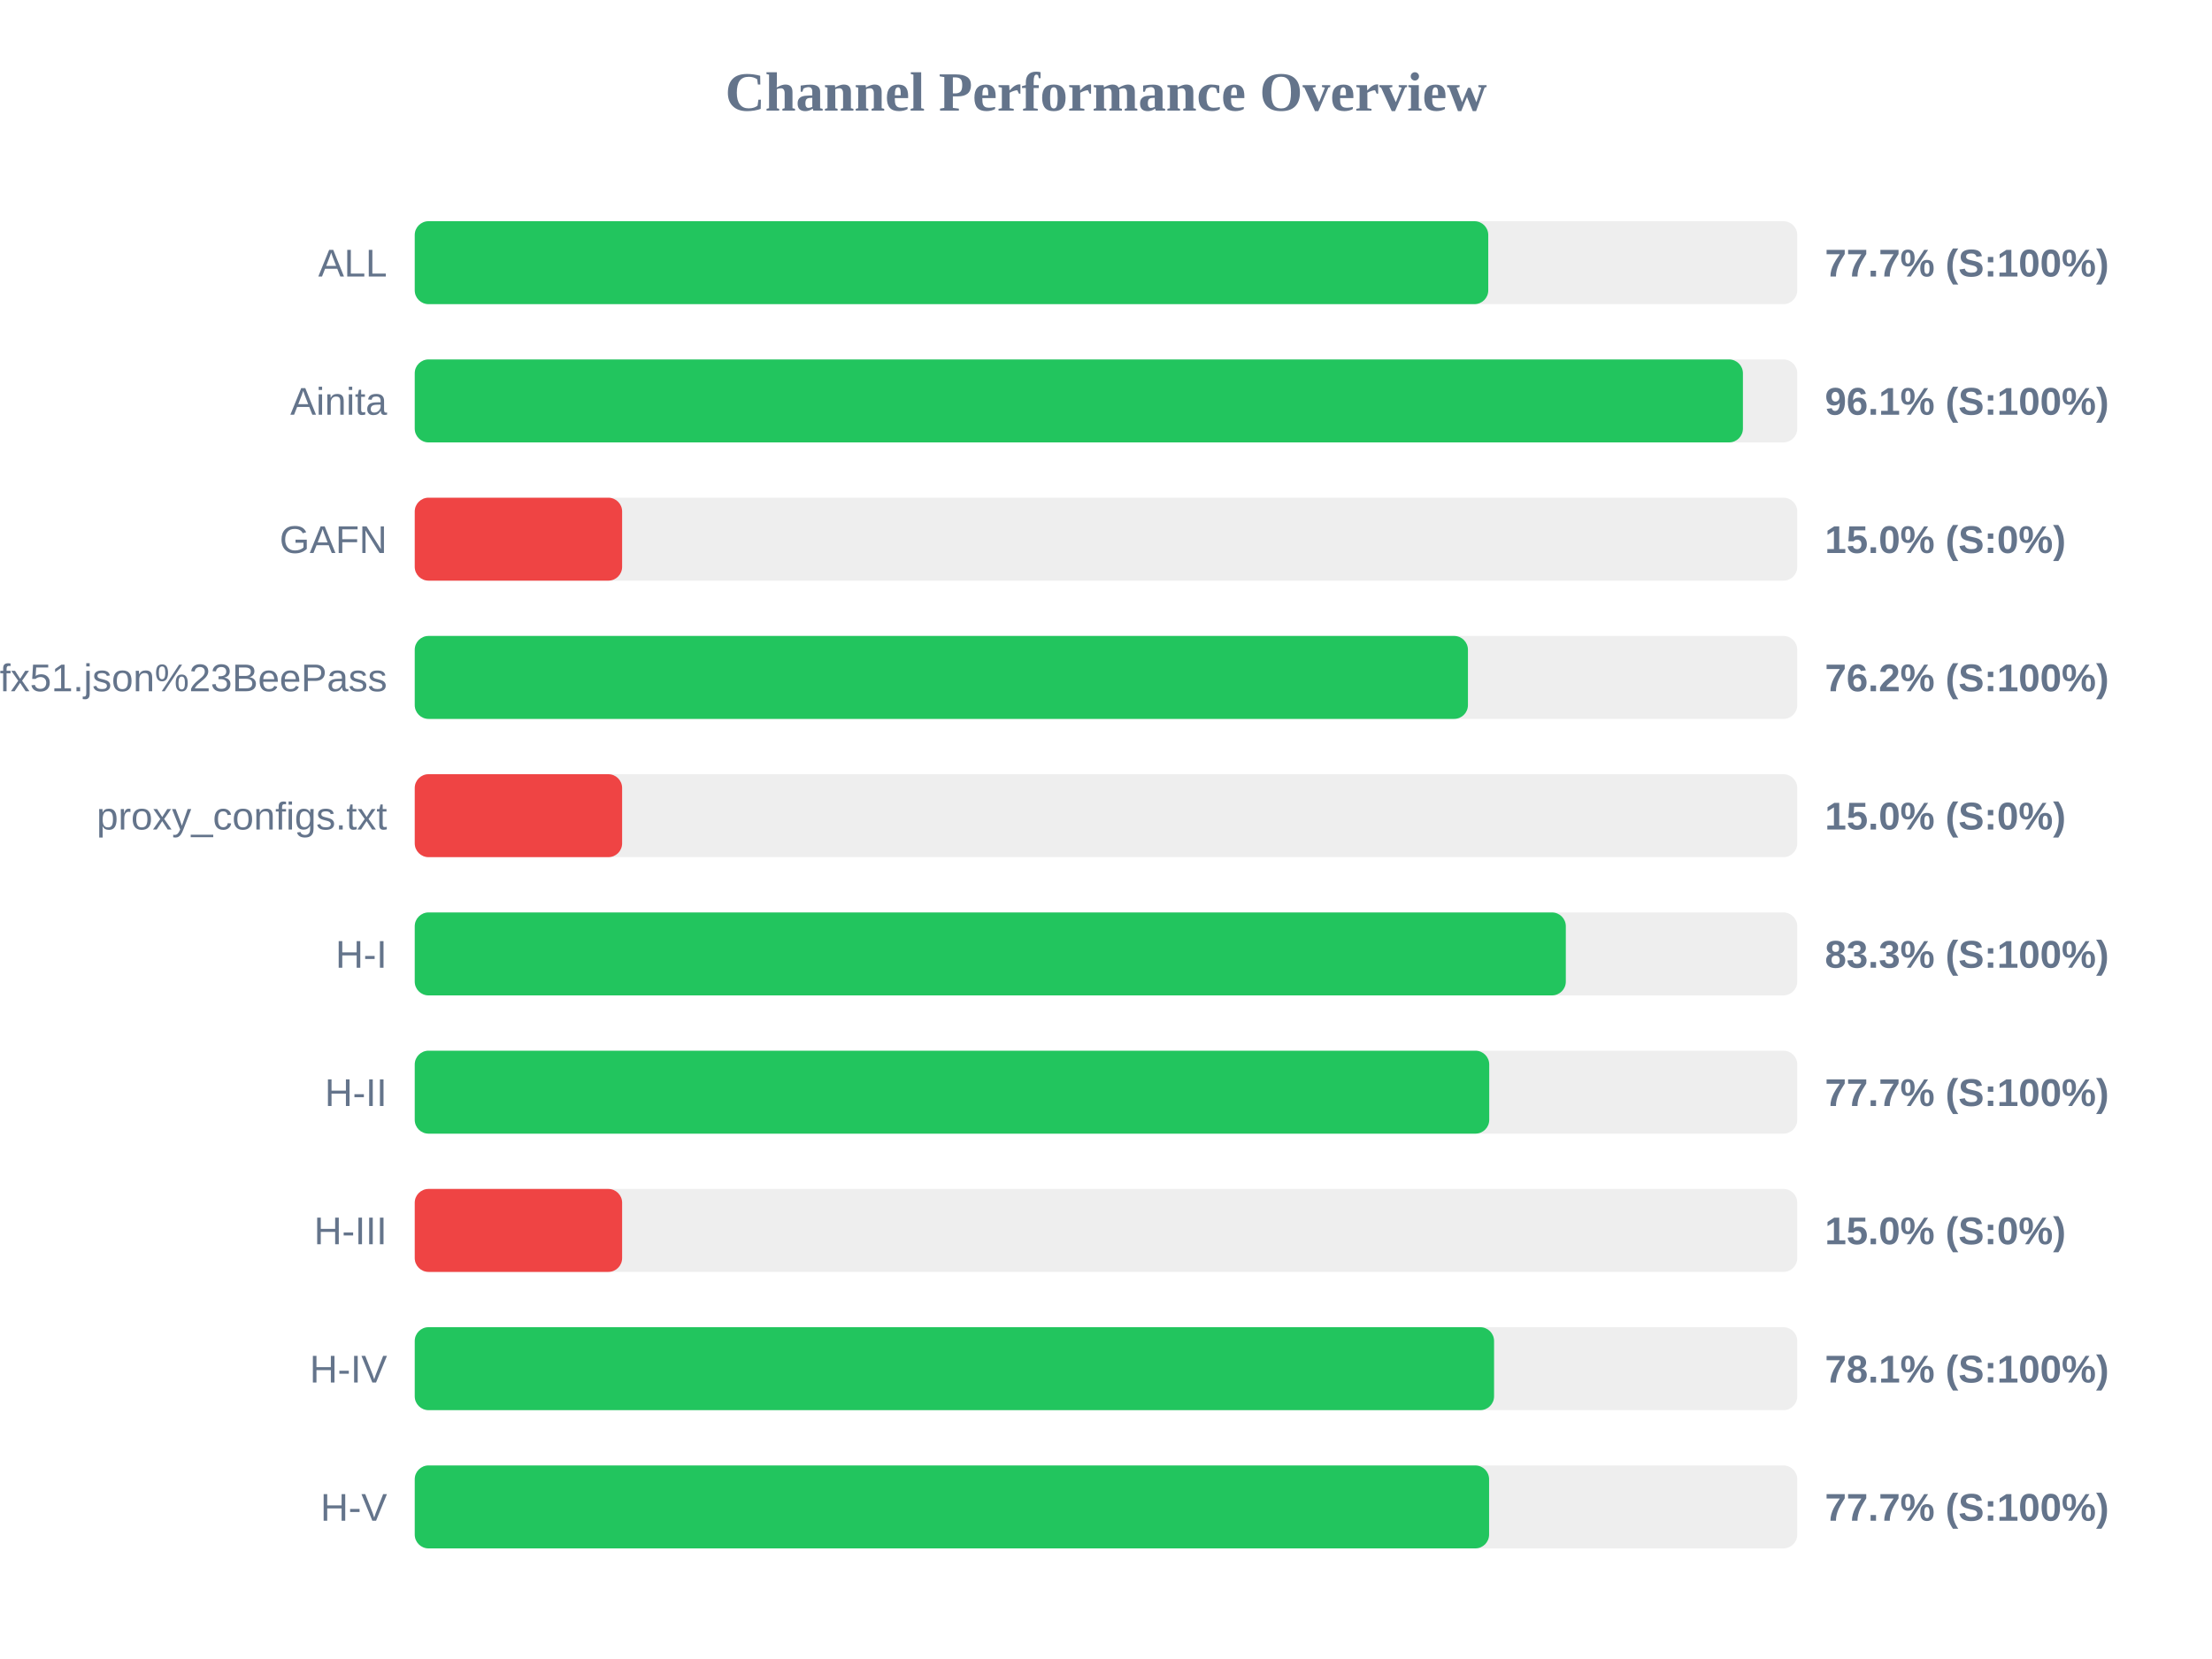
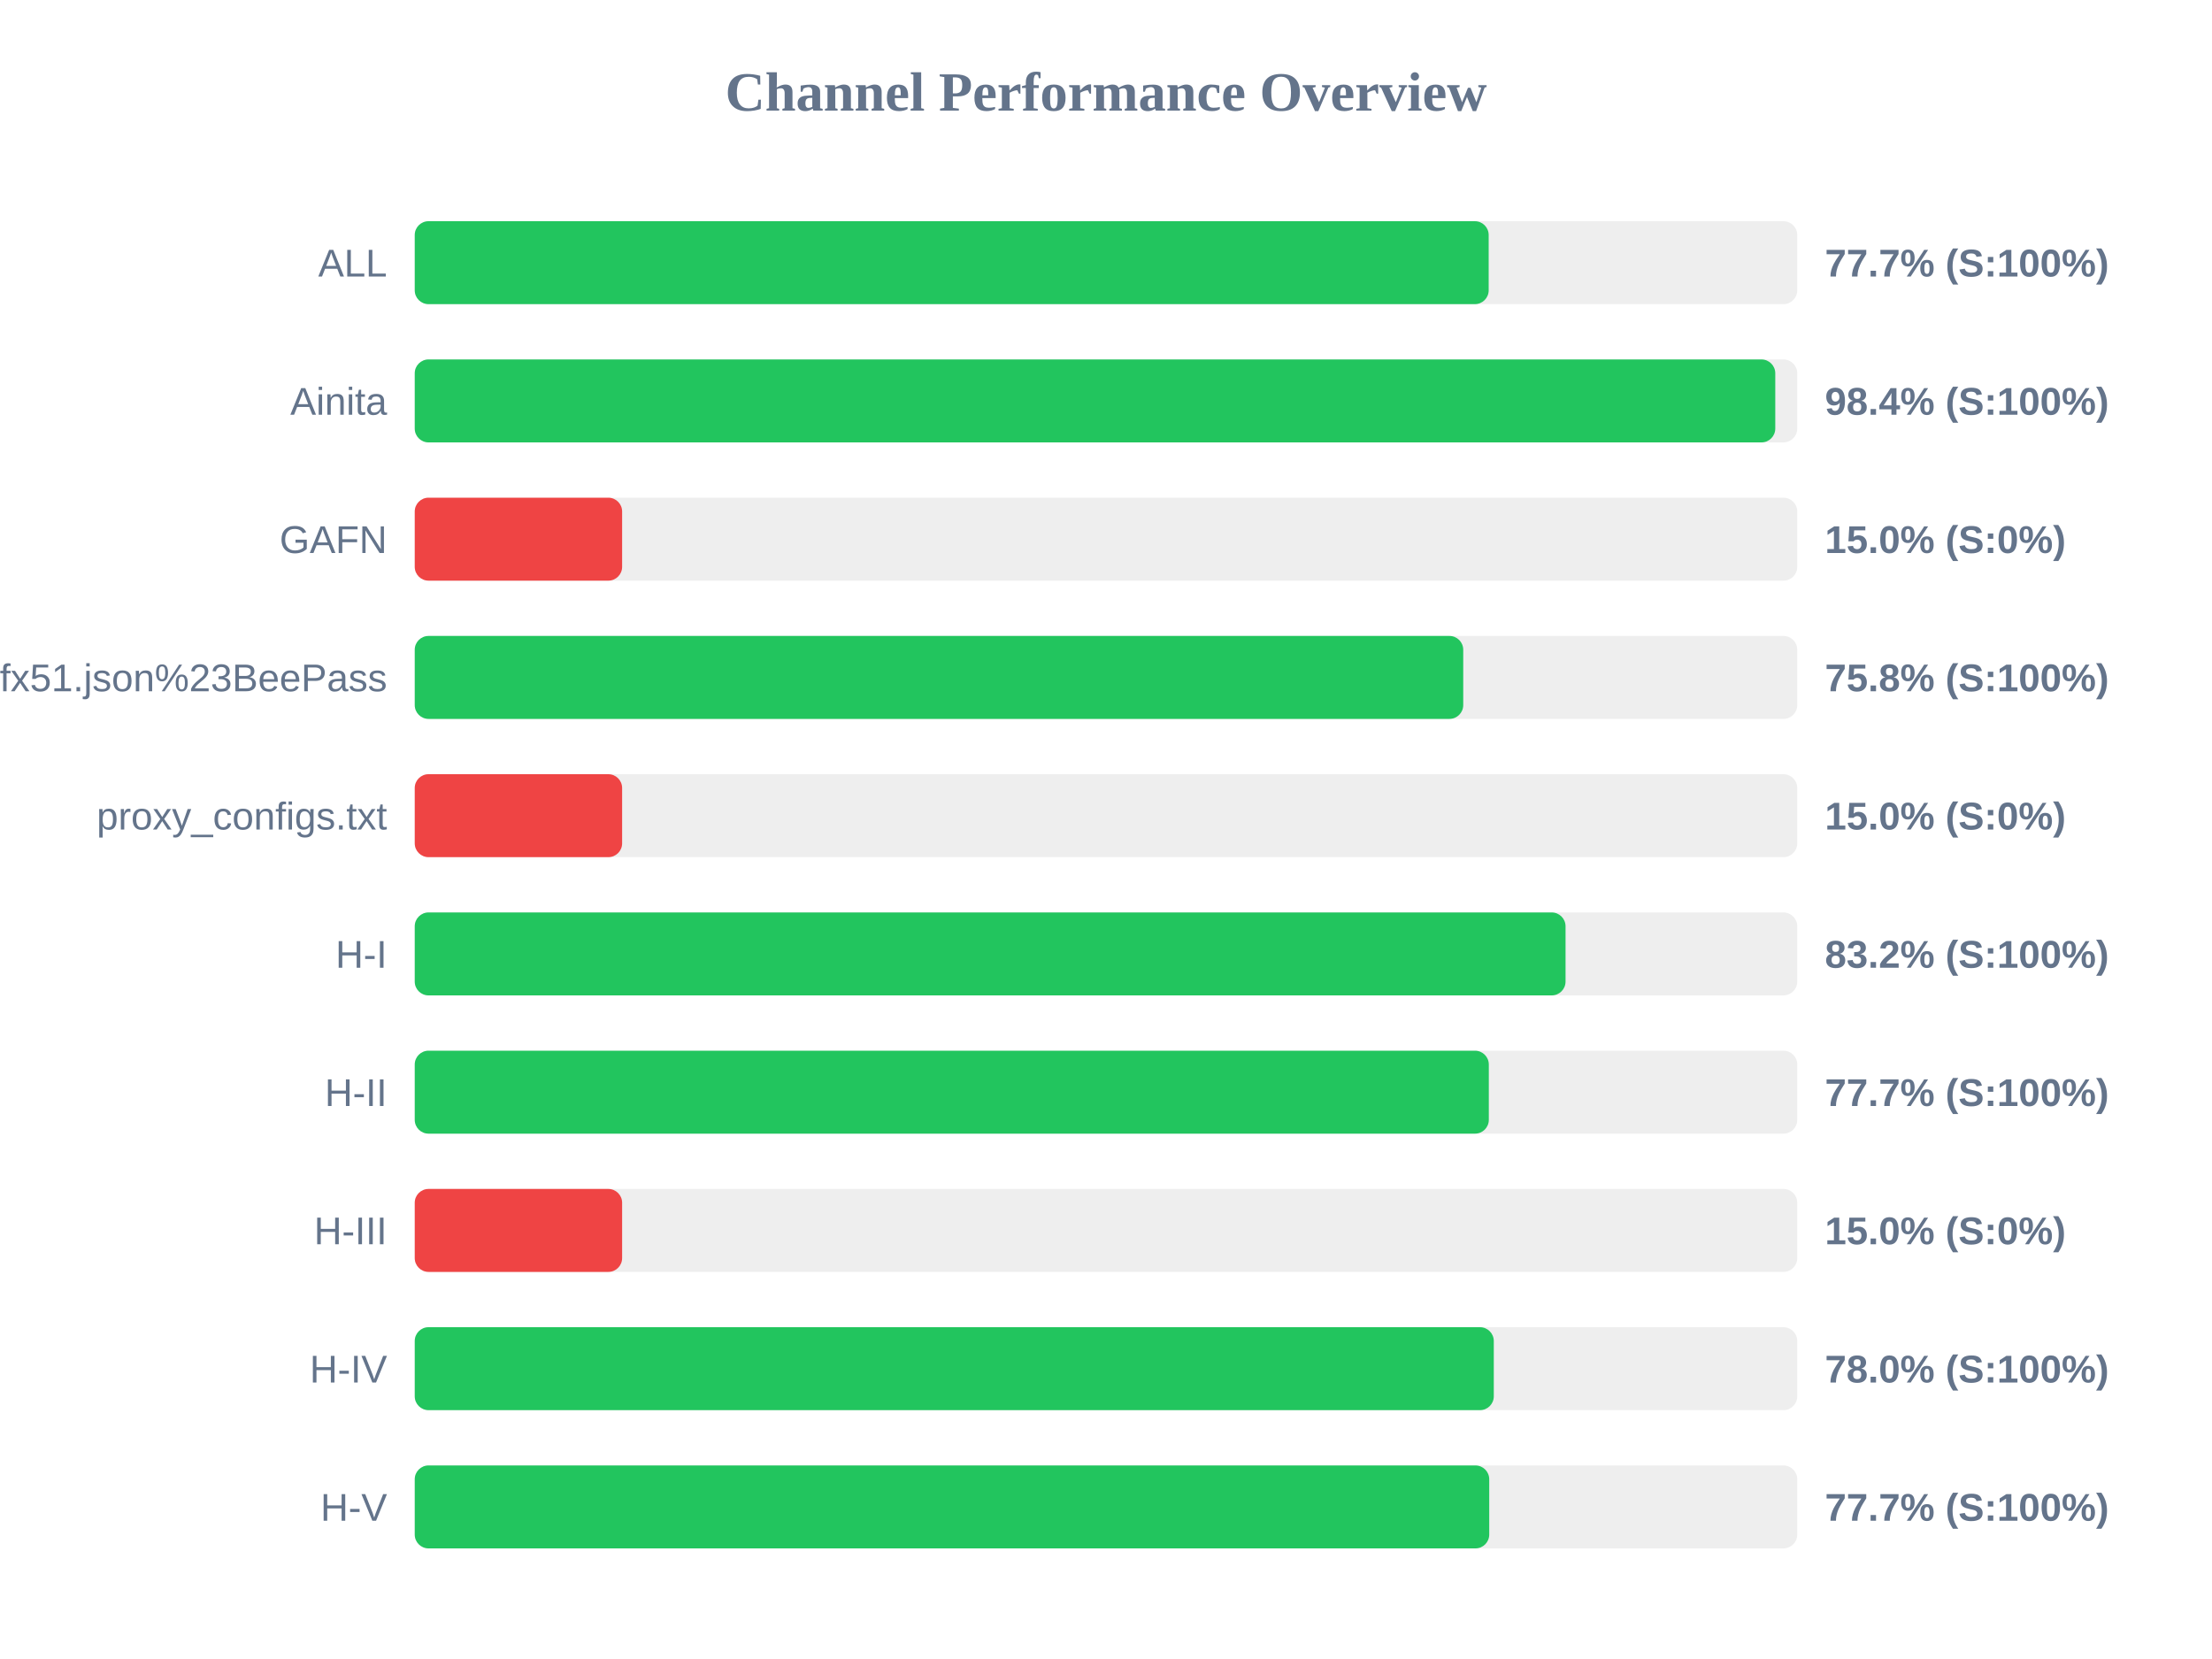
<svg xmlns="http://www.w3.org/2000/svg" width="800" height="600" version="1.1">
  <style>
        .row { font: 14px Arial; fill: #64748b; }
        .score { font: bold 14px Arial; fill: #64748b; }
    </style>
  <text x="400" y="40" text-anchor="middle" font-size="20px" font-weight="bold" fill="#64748b">Channel Performance Overview</text>
  <rect x="150" y="80" width="500" height="30" fill="#eee" rx="5" />
-   <rect x="150" y="80" width="388.25" height="30" fill="#22c55e" rx="5" />
+   <rect x="150" y="80" width="388.4" height="30" fill="#22c55e" rx="5" />
  <text x="140" y="100" text-anchor="end" class="row">ALL</text>
  <text x="660" y="100" text-anchor="start" class="score">77.7% (S:100%)</text>
  <rect x="150" y="130" width="500" height="30" fill="#eee" rx="5" />
-   <rect x="150" y="130" width="480.35" height="30" fill="#22c55e" rx="5" />
+   <rect x="150" y="130" width="492.05" height="30" fill="#22c55e" rx="5" />
  <text x="140" y="150" text-anchor="end" class="row">Ainita</text>
-   <text x="660" y="150" text-anchor="start" class="score">96.1% (S:100%)</text>
+   <text x="660" y="150" text-anchor="start" class="score">98.4% (S:100%)</text>
  <rect x="150" y="180" width="500" height="30" fill="#eee" rx="5" />
  <rect x="150" y="180" width="75.0" height="30" fill="#ef4444" rx="5" />
  <text x="140" y="200" text-anchor="end" class="row">GAFN</text>
  <text x="660" y="200" text-anchor="start" class="score">15.0% (S:0%)</text>
  <rect x="150" y="230" width="500" height="30" fill="#eee" rx="5" />
-   <rect x="150" y="230" width="380.9" height="30" fill="#22c55e" rx="5" />
+   <rect x="150" y="230" width="379.2" height="30" fill="#22c55e" rx="5" />
  <text x="140" y="250" text-anchor="end" class="row">sub?s=ssconf%3A%2F%2Fs3.amazonaws.com%2Fbeedynconprd%2Fzf38bv6oxi1nv3wfkpmxyfl8yj5fargza3foantoalu16vznl0ckxx7bgf1ufx51.json%23BeePass</text>
-   <text x="660" y="250" text-anchor="start" class="score">76.2% (S:100%)</text>
+   <text x="660" y="250" text-anchor="start" class="score">75.8% (S:100%)</text>
  <rect x="150" y="280" width="500" height="30" fill="#eee" rx="5" />
  <rect x="150" y="280" width="75.0" height="30" fill="#ef4444" rx="5" />
  <text x="140" y="300" text-anchor="end" class="row">proxy_configs.txt</text>
  <text x="660" y="300" text-anchor="start" class="score">15.0% (S:0%)</text>
  <rect x="150" y="330" width="500" height="30" fill="#eee" rx="5" />
-   <rect x="150" y="330" width="416.3" height="30" fill="#22c55e" rx="5" />
+   <rect x="150" y="330" width="416.2" height="30" fill="#22c55e" rx="5" />
  <text x="140" y="350" text-anchor="end" class="row">H-I</text>
-   <text x="660" y="350" text-anchor="start" class="score">83.3% (S:100%)</text>
+   <text x="660" y="350" text-anchor="start" class="score">83.2% (S:100%)</text>
  <rect x="150" y="380" width="500" height="30" fill="#eee" rx="5" />
-   <rect x="150" y="380" width="388.6" height="30" fill="#22c55e" rx="5" />
+   <rect x="150" y="380" width="388.45" height="30" fill="#22c55e" rx="5" />
  <text x="140" y="400" text-anchor="end" class="row">H-II</text>
  <text x="660" y="400" text-anchor="start" class="score">77.7% (S:100%)</text>
  <rect x="150" y="430" width="500" height="30" fill="#eee" rx="5" />
  <rect x="150" y="430" width="75.0" height="30" fill="#ef4444" rx="5" />
  <text x="140" y="450" text-anchor="end" class="row">H-III</text>
  <text x="660" y="450" text-anchor="start" class="score">15.0% (S:0%)</text>
  <rect x="150" y="480" width="500" height="30" fill="#eee" rx="5" />
-   <rect x="150" y="480" width="390.35" height="30" fill="#22c55e" rx="5" />
+   <rect x="150" y="480" width="390.25" height="30" fill="#22c55e" rx="5" />
  <text x="140" y="500" text-anchor="end" class="row">H-IV</text>
-   <text x="660" y="500" text-anchor="start" class="score">78.1% (S:100%)</text>
+   <text x="660" y="500" text-anchor="start" class="score">78.0% (S:100%)</text>
  <rect x="150" y="530" width="500" height="30" fill="#eee" rx="5" />
-   <rect x="150" y="530" width="388.55" height="30" fill="#22c55e" rx="5" />
+   <rect x="150" y="530" width="388.6" height="30" fill="#22c55e" rx="5" />
  <text x="140" y="550" text-anchor="end" class="row">H-V</text>
  <text x="660" y="550" text-anchor="start" class="score">77.7% (S:100%)</text>
</svg>
